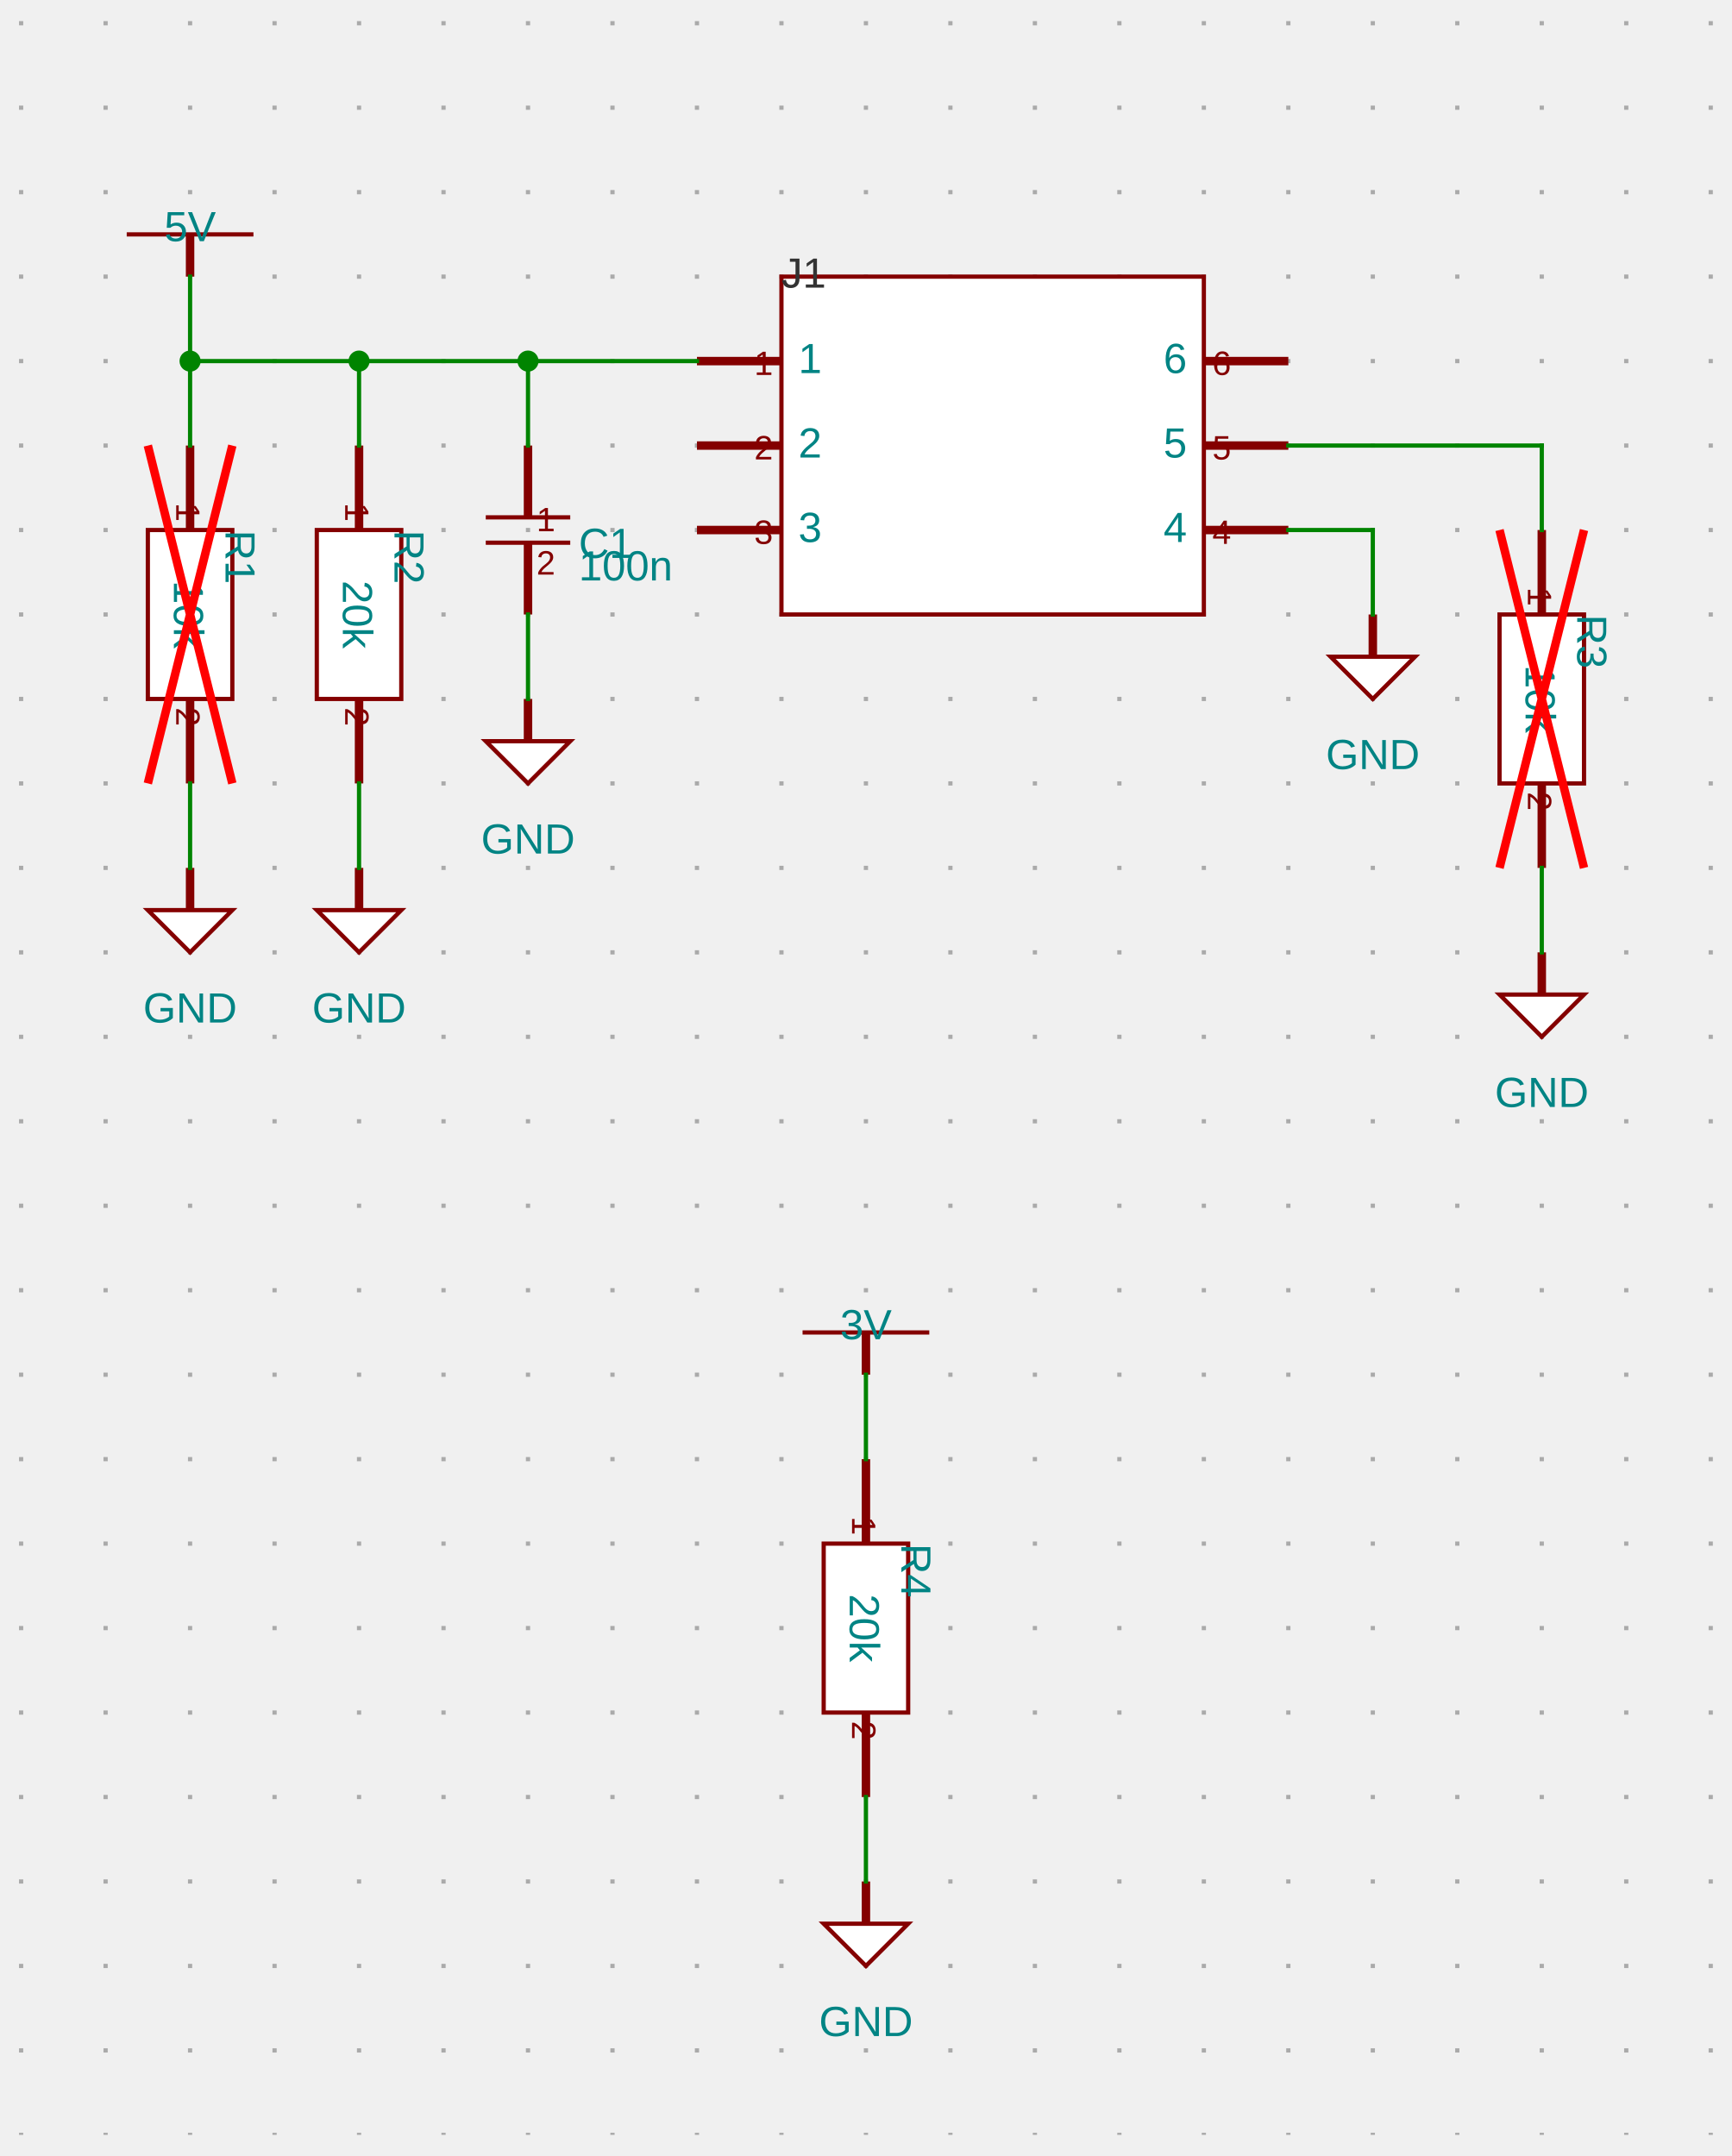
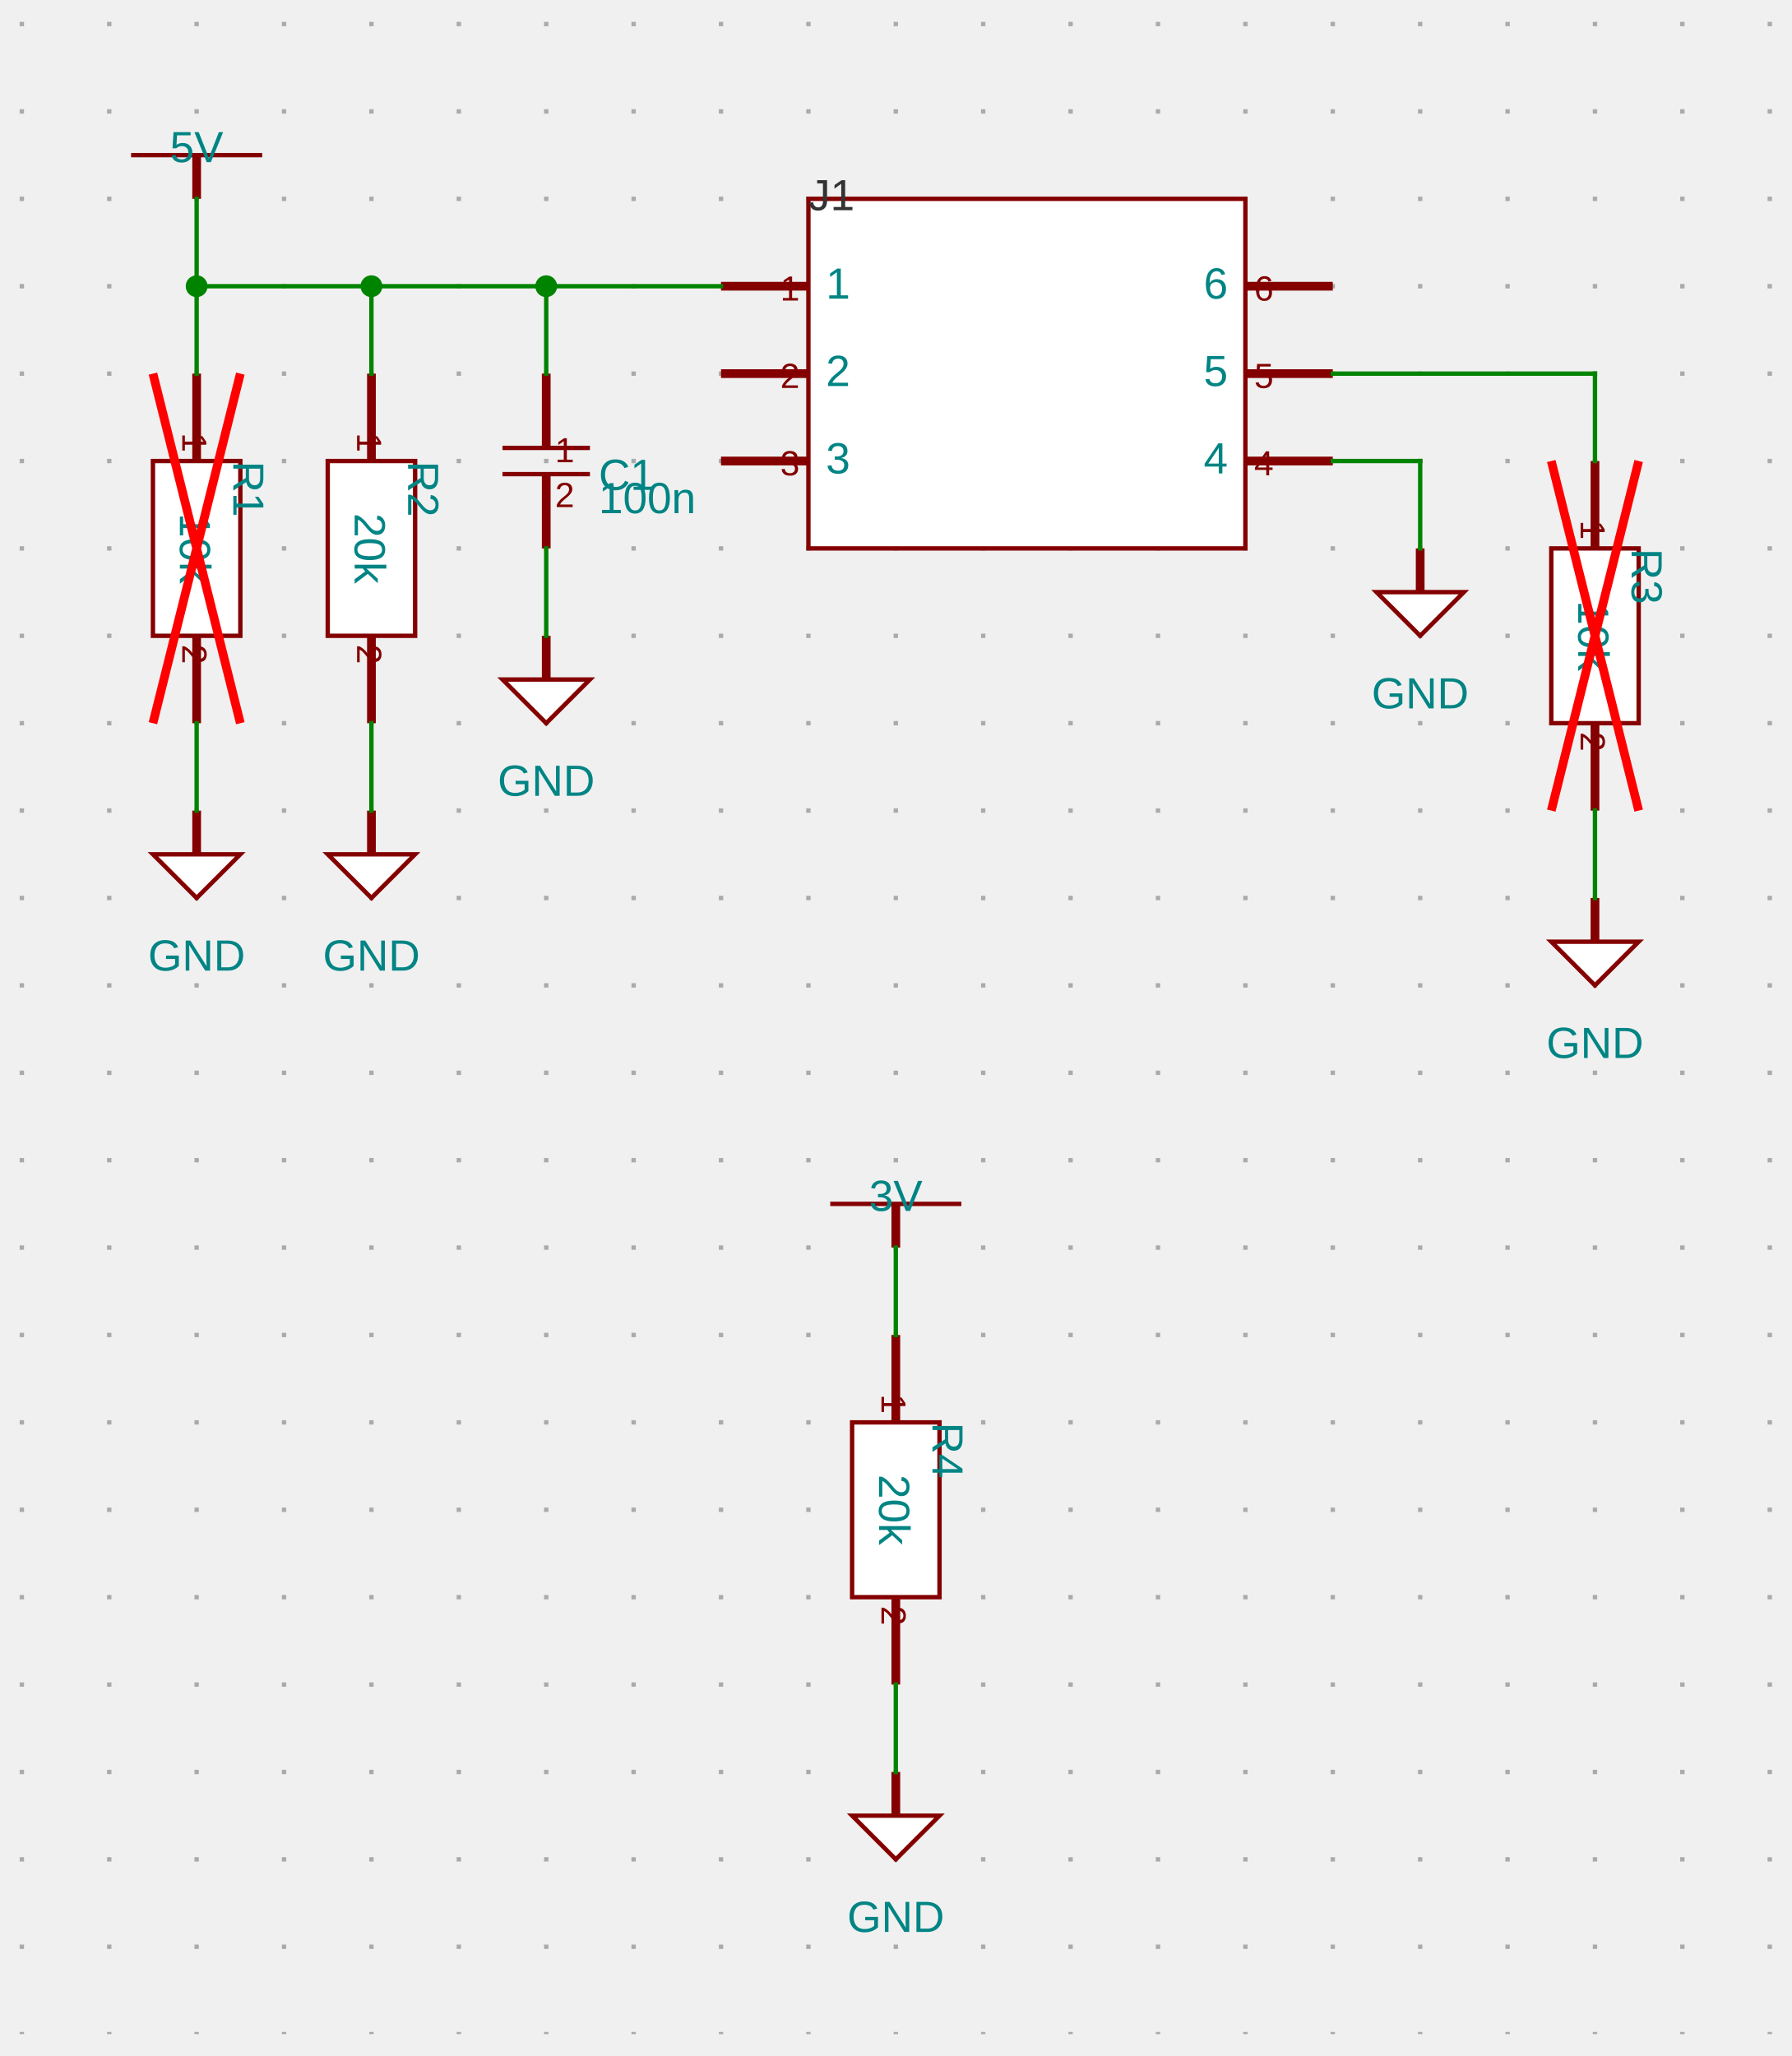
- <svg xmlns="http://www.w3.org/2000/svg" xmlns:ns1="http://svgjs.dev/svgjs" version="1.1" width="410" height="510.5" viewBox="-25 -25.5 410 510.5">
+ <svg xmlns="http://www.w3.org/2000/svg" xmlns:ns1="http://svgjs.dev/svgjs" version="1.1" width="410" height="470.5" viewBox="-25 -25.5 410 470.5">
  <g transform="matrix(1,0,0,1,0,0)">
-     <path d="M -20 -20.5 L -20 480 M 0 -20.5 L 0 480 M 20 -20.5 L 20 480 M 40 -20.5 L 40 480 M 60 -20.5 L 60 480 M 80 -20.5 L 80 480 M 100 -20.5 L 100 480 M 120 -20.5 L 120 480 M 140 -20.5 L 140 480 M 160 -20.5 L 160 480 M 180 -20.5 L 180 480 M 200 -20.5 L 200 480 M 220 -20.5 L 220 480 M 240 -20.5 L 240 480 M 260 -20.5 L 260 480 M 280 -20.5 L 280 480 M 300 -20.5 L 300 480 M 320 -20.5 L 320 480 M 340 -20.5 L 340 480 M 360 -20.5 L 360 480 M 380 -20.5 L 380 480" fill="none" stroke-dasharray="1,19" stroke-width="1" stroke="#aaaaaa" />
-   </g>
-   <g transform="matrix(1,0,0,1,20,30)">
+     <path d="M -20 -20.5 L -20 440 M 0 -20.5 L 0 440 M 20 -20.5 L 20 440 M 40 -20.5 L 40 440 M 60 -20.5 L 60 440 M 80 -20.5 L 80 440 M 100 -20.5 L 100 440 M 120 -20.5 L 120 440 M 140 -20.5 L 140 440 M 160 -20.5 L 160 440 M 180 -20.5 L 180 440 M 200 -20.5 L 200 440 M 220 -20.5 L 220 440 M 240 -20.5 L 240 440 M 260 -20.5 L 260 440 M 280 -20.5 L 280 440 M 300 -20.5 L 300 440 M 320 -20.5 L 320 440 M 340 -20.5 L 340 440 M 360 -20.5 L 360 440 M 380 -20.5 L 380 440" fill="none" stroke-dasharray="1,19" stroke-width="1" stroke="#aaaaaa" />
+   </g>
+   <g transform="matrix(1,0,0,1,20,10)">
    <g>
      <path d="M -15 0 L 15 0" stroke-width="1" stroke="#840000" fill="none" />
      <path d="M 0 10 L 0 0" stroke-width="2" stroke="#840000" />
      <g transform="matrix(1,0,0,1,0,-5)">
-         <text fill="#008484" font-family="Open Sans-Regular, Arial" font-size="10" text-anchor="middle" dominant-baseline="text-top" font-weight="regular" transform="matrix(1,0,0,1,0,0)" ns1:data="{&quot;leading&quot;:&quot;1.3&quot;}">
+         <text fill="#008484" font-family="Arial" font-size="10" text-anchor="middle" dominant-baseline="text-top" font-weight="regular" transform="matrix(1,0,0,1,0,0)" ns1:data="{&quot;leading&quot;:&quot;1.3&quot;}">
          <tspan dy="0" x="0" ns1:data="{&quot;newLined&quot;:true}">5V</tspan>
        </text>
      </g>
    </g>
  </g>
-   <g transform="matrix(1,0,0,1,20,120)">
+   <g transform="matrix(1,0,0,1,20,100)">
    <g>
      <path d="M 10 -20 L 10 20 L -10 20 L -10 -20 Z" stroke-width="1" stroke="#840000" fill="#ffffff" />
      <path d="M 0 -40 L 0 -20" stroke-width="2" stroke="#840000" />
      <path d="M 0 40 L 0 20" stroke-width="2" stroke="#840000" />
      <g transform="matrix(0,1,-1,0,2,-22)">
-         <text fill="#840000" font-family="Open Sans-Regular, Arial" font-size="8" text-anchor="end" dominant-baseline="text-top" font-weight="regular" transform="matrix(1,0,0,1,0,0)" ns1:data="{&quot;leading&quot;:&quot;1.3&quot;}">
+         <text fill="#840000" font-family="Arial" font-size="8" text-anchor="end" dominant-baseline="text-top" font-weight="regular" transform="matrix(1,0,0,1,0,0)" ns1:data="{&quot;leading&quot;:&quot;1.3&quot;}">
          <tspan dy="0" x="0" ns1:data="{&quot;newLined&quot;:true}">1</tspan>
        </text>
      </g>
      <g transform="matrix(0,1,-1,0,2,22)">
-         <text fill="#840000" font-family="Open Sans-Regular, Arial" font-size="8" text-anchor="start" dominant-baseline="text-top" font-weight="regular" transform="matrix(1,0,0,1,0,0)" ns1:data="{&quot;leading&quot;:&quot;1.3&quot;}">
+         <text fill="#840000" font-family="Arial" font-size="8" text-anchor="start" dominant-baseline="text-top" font-weight="regular" transform="matrix(1,0,0,1,0,0)" ns1:data="{&quot;leading&quot;:&quot;1.3&quot;}">
          <tspan dy="0" x="0" ns1:data="{&quot;newLined&quot;:true}">2</tspan>
        </text>
      </g>
      <g transform="matrix(0,1,-1,0,-1,0)">
-         <text fill="#008484" font-family="Open Sans-Regular, Arial" font-size="10" text-anchor="middle" dominant-baseline="middle" font-weight="regular" transform="matrix(1,0,0,1,0,0)" ns1:data="{&quot;leading&quot;:&quot;1.3&quot;}">
+         <text fill="#008484" font-family="Arial" font-size="10" text-anchor="middle" dominant-baseline="middle" font-weight="regular" transform="matrix(1,0,0,1,0,0)" ns1:data="{&quot;leading&quot;:&quot;1.3&quot;}">
          <tspan dy="0" x="0" ns1:data="{&quot;newLined&quot;:true}">10k</tspan>
        </text>
      </g>
      <g transform="matrix(0,1,-1,0,15,-20)">
-         <text fill="#008484" font-family="Open Sans-Regular, Arial" font-size="10" text-anchor="start" dominant-baseline="text-top" font-weight="regular" transform="matrix(1,0,0,1,0,0)" ns1:data="{&quot;leading&quot;:&quot;1.3&quot;}">
+         <text fill="#008484" font-family="Arial" font-size="10" text-anchor="start" dominant-baseline="text-top" font-weight="regular" transform="matrix(1,0,0,1,0,0)" ns1:data="{&quot;leading&quot;:&quot;1.3&quot;}">
          <tspan dy="0" x="0" ns1:data="{&quot;newLined&quot;:true}">R1</tspan>
        </text>
      </g>
      <path d="M -10 -40 L 10 40 M 10 -40 L -10 40" stroke-width="2" stroke="red" />
    </g>
  </g>
-   <g transform="matrix(1,0,0,1,20,190)">
-     <g>
-       <path d="M -10 0 L 10 0 L 0 10 Z" stroke-width="1" stroke="#840000" fill="#ffffff" />
-       <path d="M 0 -10 L 0 0" stroke-width="2" stroke="#840000" />
-       <g transform="matrix(1,0,0,1,0,20)">
-         <text fill="#008484" font-family="Open Sans-Regular, Arial" font-size="10" text-anchor="middle" dominant-baseline="text-top" font-weight="regular" transform="matrix(1,0,0,1,0,0)" ns1:data="{&quot;leading&quot;:&quot;1.3&quot;}">
-           <tspan dy="0" x="0" ns1:data="{&quot;newLined&quot;:true}">GND</tspan>
-         </text>
-       </g>
-     </g>
-   </g>
-   <g transform="matrix(1,0,0,1,60,120)">
+   <g transform="matrix(1,0,0,1,20,170)">
+     <g>
+       <path d="M -10 0 L 10 0 L 0 10 Z" stroke-width="1" stroke="#840000" fill="#ffffff" />
+       <path d="M 0 -10 L 0 0" stroke-width="2" stroke="#840000" />
+       <g transform="matrix(1,0,0,1,0,20)">
+         <text fill="#008484" font-family="Arial" font-size="10" text-anchor="middle" dominant-baseline="text-top" font-weight="regular" transform="matrix(1,0,0,1,0,0)" ns1:data="{&quot;leading&quot;:&quot;1.3&quot;}">
+           <tspan dy="0" x="0" ns1:data="{&quot;newLined&quot;:true}">GND</tspan>
+         </text>
+       </g>
+     </g>
+   </g>
+   <g transform="matrix(1,0,0,1,60,100)">
    <g>
      <path d="M 10 -20 L 10 20 L -10 20 L -10 -20 Z" stroke-width="1" stroke="#840000" fill="#ffffff" />
      <path d="M 0 -40 L 0 -20" stroke-width="2" stroke="#840000" />
      <path d="M 0 40 L 0 20" stroke-width="2" stroke="#840000" />
      <g transform="matrix(0,1,-1,0,2,-22)">
-         <text fill="#840000" font-family="Open Sans-Regular, Arial" font-size="8" text-anchor="end" dominant-baseline="text-top" font-weight="regular" transform="matrix(1,0,0,1,0,0)" ns1:data="{&quot;leading&quot;:&quot;1.3&quot;}">
+         <text fill="#840000" font-family="Arial" font-size="8" text-anchor="end" dominant-baseline="text-top" font-weight="regular" transform="matrix(1,0,0,1,0,0)" ns1:data="{&quot;leading&quot;:&quot;1.3&quot;}">
          <tspan dy="0" x="0" ns1:data="{&quot;newLined&quot;:true}">1</tspan>
        </text>
      </g>
      <g transform="matrix(0,1,-1,0,2,22)">
-         <text fill="#840000" font-family="Open Sans-Regular, Arial" font-size="8" text-anchor="start" dominant-baseline="text-top" font-weight="regular" transform="matrix(1,0,0,1,0,0)" ns1:data="{&quot;leading&quot;:&quot;1.3&quot;}">
+         <text fill="#840000" font-family="Arial" font-size="8" text-anchor="start" dominant-baseline="text-top" font-weight="regular" transform="matrix(1,0,0,1,0,0)" ns1:data="{&quot;leading&quot;:&quot;1.3&quot;}">
          <tspan dy="0" x="0" ns1:data="{&quot;newLined&quot;:true}">2</tspan>
        </text>
      </g>
      <g transform="matrix(0,1,-1,0,-1,0)">
-         <text fill="#008484" font-family="Open Sans-Regular, Arial" font-size="10" text-anchor="middle" dominant-baseline="middle" font-weight="regular" transform="matrix(1,0,0,1,0,0)" ns1:data="{&quot;leading&quot;:&quot;1.3&quot;}">
+         <text fill="#008484" font-family="Arial" font-size="10" text-anchor="middle" dominant-baseline="middle" font-weight="regular" transform="matrix(1,0,0,1,0,0)" ns1:data="{&quot;leading&quot;:&quot;1.3&quot;}">
          <tspan dy="0" x="0" ns1:data="{&quot;newLined&quot;:true}">20k</tspan>
        </text>
      </g>
      <g transform="matrix(0,1,-1,0,15,-20)">
-         <text fill="#008484" font-family="Open Sans-Regular, Arial" font-size="10" text-anchor="start" dominant-baseline="text-top" font-weight="regular" transform="matrix(1,0,0,1,0,0)" ns1:data="{&quot;leading&quot;:&quot;1.3&quot;}">
+         <text fill="#008484" font-family="Arial" font-size="10" text-anchor="start" dominant-baseline="text-top" font-weight="regular" transform="matrix(1,0,0,1,0,0)" ns1:data="{&quot;leading&quot;:&quot;1.3&quot;}">
          <tspan dy="0" x="0" ns1:data="{&quot;newLined&quot;:true}">R2</tspan>
        </text>
      </g>
    </g>
  </g>
-   <g transform="matrix(1,0,0,1,60,190)">
-     <g>
-       <path d="M -10 0 L 10 0 L 0 10 Z" stroke-width="1" stroke="#840000" fill="#ffffff" />
-       <path d="M 0 -10 L 0 0" stroke-width="2" stroke="#840000" />
-       <g transform="matrix(1,0,0,1,0,20)">
-         <text fill="#008484" font-family="Open Sans-Regular, Arial" font-size="10" text-anchor="middle" dominant-baseline="text-top" font-weight="regular" transform="matrix(1,0,0,1,0,0)" ns1:data="{&quot;leading&quot;:&quot;1.3&quot;}">
-           <tspan dy="0" x="0" ns1:data="{&quot;newLined&quot;:true}">GND</tspan>
-         </text>
-       </g>
-     </g>
-   </g>
-   <g transform="matrix(1,0,0,1,100,100)">
+   <g transform="matrix(1,0,0,1,60,170)">
+     <g>
+       <path d="M -10 0 L 10 0 L 0 10 Z" stroke-width="1" stroke="#840000" fill="#ffffff" />
+       <path d="M 0 -10 L 0 0" stroke-width="2" stroke="#840000" />
+       <g transform="matrix(1,0,0,1,0,20)">
+         <text fill="#008484" font-family="Arial" font-size="10" text-anchor="middle" dominant-baseline="text-top" font-weight="regular" transform="matrix(1,0,0,1,0,0)" ns1:data="{&quot;leading&quot;:&quot;1.3&quot;}">
+           <tspan dy="0" x="0" ns1:data="{&quot;newLined&quot;:true}">GND</tspan>
+         </text>
+       </g>
+     </g>
+   </g>
+   <g transform="matrix(1,0,0,1,100,80)">
    <g>
      <path d="M -10 -3 L 10 -3" stroke-width="1" stroke="#840000" fill="none" />
      <path d="M -10 3 L 10 3" stroke-width="1" stroke="#840000" fill="none" />
      <path d="M 0 -20 L 0 -3" stroke-width="2" stroke="#840000" />
      <path d="M 0 20 L 0 3" stroke-width="2" stroke="#840000" />
      <g transform="matrix(1,0,0,1,2,-5)">
-         <text fill="#840000" font-family="Open Sans-Regular, Arial" font-size="8" text-anchor="start" dominant-baseline="text-top" font-weight="regular" transform="matrix(1,0,0,1,0,0)" ns1:data="{&quot;leading&quot;:&quot;1.3&quot;}">
+         <text fill="#840000" font-family="Arial" font-size="8" text-anchor="start" dominant-baseline="text-top" font-weight="regular" transform="matrix(1,0,0,1,0,0)" ns1:data="{&quot;leading&quot;:&quot;1.3&quot;}">
          <tspan dy="0" x="0" ns1:data="{&quot;newLined&quot;:true}">1</tspan>
        </text>
      </g>
      <g transform="matrix(1,0,0,1,2,5)">
-         <text fill="#840000" font-family="Open Sans-Regular, Arial" font-size="8" text-anchor="start" dominant-baseline="hanging" font-weight="regular" transform="matrix(1,0,0,1,0,0)" ns1:data="{&quot;leading&quot;:&quot;1.3&quot;}">
+         <text fill="#840000" font-family="Arial" font-size="8" text-anchor="start" dominant-baseline="hanging" font-weight="regular" transform="matrix(1,0,0,1,0,0)" ns1:data="{&quot;leading&quot;:&quot;1.3&quot;}">
          <tspan dy="0" x="0" ns1:data="{&quot;newLined&quot;:true}">2</tspan>
        </text>
      </g>
      <g transform="matrix(1,0,0,1,12,0)">
-         <text fill="#008484" font-family="Open Sans-Regular, Arial" font-size="10" text-anchor="start" dominant-baseline="text-top" font-weight="regular" transform="matrix(1,0,0,1,0,0)" ns1:data="{&quot;leading&quot;:&quot;1.3&quot;}">
+         <text fill="#008484" font-family="Arial" font-size="10" text-anchor="start" dominant-baseline="text-top" font-weight="regular" transform="matrix(1,0,0,1,0,0)" ns1:data="{&quot;leading&quot;:&quot;1.3&quot;}">
          <tspan dy="0" x="0" ns1:data="{&quot;newLined&quot;:true}">C1</tspan>
        </text>
      </g>
      <g transform="matrix(1,0,0,1,12,5)">
-         <text fill="#008484" font-family="Open Sans-Regular, Arial" font-size="10" text-anchor="start" dominant-baseline="hanging" font-weight="regular" transform="matrix(1,0,0,1,0,0)" ns1:data="{&quot;leading&quot;:&quot;1.3&quot;}">
+         <text fill="#008484" font-family="Arial" font-size="10" text-anchor="start" dominant-baseline="hanging" font-weight="regular" transform="matrix(1,0,0,1,0,0)" ns1:data="{&quot;leading&quot;:&quot;1.3&quot;}">
          <tspan dy="0" x="0" ns1:data="{&quot;newLined&quot;:true}">100n</tspan>
        </text>
      </g>
    </g>
  </g>
-   <g transform="matrix(1,0,0,1,100,150)">
-     <g>
-       <path d="M -10 0 L 10 0 L 0 10 Z" stroke-width="1" stroke="#840000" fill="#ffffff" />
-       <path d="M 0 -10 L 0 0" stroke-width="2" stroke="#840000" />
-       <g transform="matrix(1,0,0,1,0,20)">
-         <text fill="#008484" font-family="Open Sans-Regular, Arial" font-size="10" text-anchor="middle" dominant-baseline="text-top" font-weight="regular" transform="matrix(1,0,0,1,0,0)" ns1:data="{&quot;leading&quot;:&quot;1.3&quot;}">
-           <tspan dy="0" x="0" ns1:data="{&quot;newLined&quot;:true}">GND</tspan>
-         </text>
-       </g>
-     </g>
-   </g>
-   <g transform="matrix(1,0,0,1,140,60)">
+   <g transform="matrix(1,0,0,1,100,130)">
+     <g>
+       <path d="M -10 0 L 10 0 L 0 10 Z" stroke-width="1" stroke="#840000" fill="#ffffff" />
+       <path d="M 0 -10 L 0 0" stroke-width="2" stroke="#840000" />
+       <g transform="matrix(1,0,0,1,0,20)">
+         <text fill="#008484" font-family="Arial" font-size="10" text-anchor="middle" dominant-baseline="text-top" font-weight="regular" transform="matrix(1,0,0,1,0,0)" ns1:data="{&quot;leading&quot;:&quot;1.3&quot;}">
+           <tspan dy="0" x="0" ns1:data="{&quot;newLined&quot;:true}">GND</tspan>
+         </text>
+       </g>
+     </g>
+   </g>
+   <g transform="matrix(1,0,0,1,140,40)">
    <g>
      <path d="M 0 0 L 0 0" stroke-width="2" />
    </g>
  </g>
-   <g transform="matrix(1,0,0,1,210,80)">
+   <g transform="matrix(1,0,0,1,210,60)">
    <g>
      <path d="M -50 -40 L 50 -40 L 50 40 L -50 40 Z" stroke-width="1" stroke="#840000" fill="#ffffff" />
      <path d="M -70 -20 L -50 -20" stroke-width="2" stroke="#840000" />
      <path d="M -70 0 L -50 0" stroke-width="2" stroke="#840000" />
      <path d="M -70 20 L -50 20" stroke-width="2" stroke="#840000" />
      <path d="M 70 -20 L 50 -20" stroke-width="2" stroke="#840000" />
      <path d="M 70 0 L 50 0" stroke-width="2" stroke="#840000" />
      <path d="M 70 20 L 50 20" stroke-width="2" stroke="#840000" />
      <g transform="matrix(1,0,0,1,-46,-20)">
-         <text fill="#008484" font-family="Open Sans-Regular, Arial" font-size="10" text-anchor="start" dominant-baseline="middle" font-weight="regular" transform="matrix(1,0,0,1,0,0)" ns1:data="{&quot;leading&quot;:&quot;1.3&quot;}">
+         <text fill="#008484" font-family="Arial" font-size="10" text-anchor="start" dominant-baseline="middle" font-weight="regular" transform="matrix(1,0,0,1,0,0)" ns1:data="{&quot;leading&quot;:&quot;1.3&quot;}">
          <tspan dy="0" x="0" ns1:data="{&quot;newLined&quot;:true}">1</tspan>
        </text>
      </g>
      <g transform="matrix(1,0,0,1,-52,-22)">
-         <text fill="#840000" font-family="Open Sans-Regular, Arial" font-size="8" text-anchor="end" dominant-baseline="text-top" font-weight="regular" transform="matrix(1,0,0,1,0,0)" ns1:data="{&quot;leading&quot;:&quot;1.3&quot;}">
+         <text fill="#840000" font-family="Arial" font-size="8" text-anchor="end" dominant-baseline="text-top" font-weight="regular" transform="matrix(1,0,0,1,0,0)" ns1:data="{&quot;leading&quot;:&quot;1.3&quot;}">
          <tspan dy="0" x="0" ns1:data="{&quot;newLined&quot;:true}">1</tspan>
        </text>
      </g>
      <g transform="matrix(1,0,0,1,-46,0)">
-         <text fill="#008484" font-family="Open Sans-Regular, Arial" font-size="10" text-anchor="start" dominant-baseline="middle" font-weight="regular" transform="matrix(1,0,0,1,0,0)" ns1:data="{&quot;leading&quot;:&quot;1.3&quot;}">
+         <text fill="#008484" font-family="Arial" font-size="10" text-anchor="start" dominant-baseline="middle" font-weight="regular" transform="matrix(1,0,0,1,0,0)" ns1:data="{&quot;leading&quot;:&quot;1.3&quot;}">
          <tspan dy="0" x="0" ns1:data="{&quot;newLined&quot;:true}">2</tspan>
        </text>
      </g>
      <g transform="matrix(1,0,0,1,-52,-2)">
-         <text fill="#840000" font-family="Open Sans-Regular, Arial" font-size="8" text-anchor="end" dominant-baseline="text-top" font-weight="regular" transform="matrix(1,0,0,1,0,0)" ns1:data="{&quot;leading&quot;:&quot;1.3&quot;}">
+         <text fill="#840000" font-family="Arial" font-size="8" text-anchor="end" dominant-baseline="text-top" font-weight="regular" transform="matrix(1,0,0,1,0,0)" ns1:data="{&quot;leading&quot;:&quot;1.3&quot;}">
          <tspan dy="0" x="0" ns1:data="{&quot;newLined&quot;:true}">2</tspan>
        </text>
      </g>
      <g transform="matrix(1,0,0,1,-46,20)">
-         <text fill="#008484" font-family="Open Sans-Regular, Arial" font-size="10" text-anchor="start" dominant-baseline="middle" font-weight="regular" transform="matrix(1,0,0,1,0,0)" ns1:data="{&quot;leading&quot;:&quot;1.3&quot;}">
+         <text fill="#008484" font-family="Arial" font-size="10" text-anchor="start" dominant-baseline="middle" font-weight="regular" transform="matrix(1,0,0,1,0,0)" ns1:data="{&quot;leading&quot;:&quot;1.3&quot;}">
          <tspan dy="0" x="0" ns1:data="{&quot;newLined&quot;:true}">3</tspan>
        </text>
      </g>
      <g transform="matrix(1,0,0,1,-52,18)">
-         <text fill="#840000" font-family="Open Sans-Regular, Arial" font-size="8" text-anchor="end" dominant-baseline="text-top" font-weight="regular" transform="matrix(1,0,0,1,0,0)" ns1:data="{&quot;leading&quot;:&quot;1.3&quot;}">
+         <text fill="#840000" font-family="Arial" font-size="8" text-anchor="end" dominant-baseline="text-top" font-weight="regular" transform="matrix(1,0,0,1,0,0)" ns1:data="{&quot;leading&quot;:&quot;1.3&quot;}">
          <tspan dy="0" x="0" ns1:data="{&quot;newLined&quot;:true}">3</tspan>
        </text>
      </g>
      <g transform="matrix(1,0,0,1,46,-20)">
-         <text fill="#008484" font-family="Open Sans-Regular, Arial" font-size="10" text-anchor="end" dominant-baseline="middle" font-weight="regular" transform="matrix(1,0,0,1,0,0)" ns1:data="{&quot;leading&quot;:&quot;1.3&quot;}">
+         <text fill="#008484" font-family="Arial" font-size="10" text-anchor="end" dominant-baseline="middle" font-weight="regular" transform="matrix(1,0,0,1,0,0)" ns1:data="{&quot;leading&quot;:&quot;1.3&quot;}">
          <tspan dy="0" x="0" ns1:data="{&quot;newLined&quot;:true}">6</tspan>
        </text>
      </g>
      <g transform="matrix(1,0,0,1,52,-22)">
-         <text fill="#840000" font-family="Open Sans-Regular, Arial" font-size="8" text-anchor="start" dominant-baseline="text-top" font-weight="regular" transform="matrix(1,0,0,1,0,0)" ns1:data="{&quot;leading&quot;:&quot;1.3&quot;}">
+         <text fill="#840000" font-family="Arial" font-size="8" text-anchor="start" dominant-baseline="text-top" font-weight="regular" transform="matrix(1,0,0,1,0,0)" ns1:data="{&quot;leading&quot;:&quot;1.3&quot;}">
          <tspan dy="0" x="0" ns1:data="{&quot;newLined&quot;:true}">6</tspan>
        </text>
      </g>
      <g transform="matrix(1,0,0,1,46,0)">
-         <text fill="#008484" font-family="Open Sans-Regular, Arial" font-size="10" text-anchor="end" dominant-baseline="middle" font-weight="regular" transform="matrix(1,0,0,1,0,0)" ns1:data="{&quot;leading&quot;:&quot;1.3&quot;}">
+         <text fill="#008484" font-family="Arial" font-size="10" text-anchor="end" dominant-baseline="middle" font-weight="regular" transform="matrix(1,0,0,1,0,0)" ns1:data="{&quot;leading&quot;:&quot;1.3&quot;}">
          <tspan dy="0" x="0" ns1:data="{&quot;newLined&quot;:true}">5</tspan>
        </text>
      </g>
      <g transform="matrix(1,0,0,1,52,-2)">
-         <text fill="#840000" font-family="Open Sans-Regular, Arial" font-size="8" text-anchor="start" dominant-baseline="text-top" font-weight="regular" transform="matrix(1,0,0,1,0,0)" ns1:data="{&quot;leading&quot;:&quot;1.3&quot;}">
+         <text fill="#840000" font-family="Arial" font-size="8" text-anchor="start" dominant-baseline="text-top" font-weight="regular" transform="matrix(1,0,0,1,0,0)" ns1:data="{&quot;leading&quot;:&quot;1.3&quot;}">
          <tspan dy="0" x="0" ns1:data="{&quot;newLined&quot;:true}">5</tspan>
        </text>
      </g>
      <g transform="matrix(1,0,0,1,46,20)">
-         <text fill="#008484" font-family="Open Sans-Regular, Arial" font-size="10" text-anchor="end" dominant-baseline="middle" font-weight="regular" transform="matrix(1,0,0,1,0,0)" ns1:data="{&quot;leading&quot;:&quot;1.3&quot;}">
+         <text fill="#008484" font-family="Arial" font-size="10" text-anchor="end" dominant-baseline="middle" font-weight="regular" transform="matrix(1,0,0,1,0,0)" ns1:data="{&quot;leading&quot;:&quot;1.3&quot;}">
          <tspan dy="0" x="0" ns1:data="{&quot;newLined&quot;:true}">4</tspan>
        </text>
      </g>
      <g transform="matrix(1,0,0,1,52,18)">
-         <text fill="#840000" font-family="Open Sans-Regular, Arial" font-size="8" text-anchor="start" dominant-baseline="text-top" font-weight="regular" transform="matrix(1,0,0,1,0,0)" ns1:data="{&quot;leading&quot;:&quot;1.3&quot;}">
+         <text fill="#840000" font-family="Arial" font-size="8" text-anchor="start" dominant-baseline="text-top" font-weight="regular" transform="matrix(1,0,0,1,0,0)" ns1:data="{&quot;leading&quot;:&quot;1.3&quot;}">
          <tspan dy="0" x="0" ns1:data="{&quot;newLined&quot;:true}">4</tspan>
        </text>
      </g>
      <g transform="matrix(1,0,0,1,-50,-44)">
-         <text fill="#333333" font-family="Open Sans-Regular, Arial" font-size="10" text-anchor="start" dominant-baseline="text-top" font-weight="regular" transform="matrix(1,0,0,1,0,0)" ns1:data="{&quot;leading&quot;:&quot;1.3&quot;}">
+         <text fill="#333333" font-family="Arial" font-size="10" text-anchor="start" dominant-baseline="text-top" font-weight="regular" transform="matrix(1,0,0,1,0,0)" ns1:data="{&quot;leading&quot;:&quot;1.3&quot;}">
          <tspan dy="0" x="0" ns1:data="{&quot;newLined&quot;:true}">J1</tspan>
        </text>
      </g>
    </g>
  </g>
-   <g transform="matrix(1,0,0,1,300,130)">
-     <g>
-       <path d="M -10 0 L 10 0 L 0 10 Z" stroke-width="1" stroke="#840000" fill="#ffffff" />
-       <path d="M 0 -10 L 0 0" stroke-width="2" stroke="#840000" />
-       <g transform="matrix(1,0,0,1,0,20)">
-         <text fill="#008484" font-family="Open Sans-Regular, Arial" font-size="10" text-anchor="middle" dominant-baseline="text-top" font-weight="regular" transform="matrix(1,0,0,1,0,0)" ns1:data="{&quot;leading&quot;:&quot;1.3&quot;}">
-           <tspan dy="0" x="0" ns1:data="{&quot;newLined&quot;:true}">GND</tspan>
-         </text>
-       </g>
-     </g>
-   </g>
-   <g transform="matrix(1,0,0,1,340,140)">
+   <g transform="matrix(1,0,0,1,300,110)">
+     <g>
+       <path d="M -10 0 L 10 0 L 0 10 Z" stroke-width="1" stroke="#840000" fill="#ffffff" />
+       <path d="M 0 -10 L 0 0" stroke-width="2" stroke="#840000" />
+       <g transform="matrix(1,0,0,1,0,20)">
+         <text fill="#008484" font-family="Arial" font-size="10" text-anchor="middle" dominant-baseline="text-top" font-weight="regular" transform="matrix(1,0,0,1,0,0)" ns1:data="{&quot;leading&quot;:&quot;1.3&quot;}">
+           <tspan dy="0" x="0" ns1:data="{&quot;newLined&quot;:true}">GND</tspan>
+         </text>
+       </g>
+     </g>
+   </g>
+   <g transform="matrix(1,0,0,1,340,120)">
    <g>
      <path d="M 10 -20 L 10 20 L -10 20 L -10 -20 Z" stroke-width="1" stroke="#840000" fill="#ffffff" />
      <path d="M 0 -40 L 0 -20" stroke-width="2" stroke="#840000" />
      <path d="M 0 40 L 0 20" stroke-width="2" stroke="#840000" />
      <g transform="matrix(0,1,-1,0,2,-22)">
-         <text fill="#840000" font-family="Open Sans-Regular, Arial" font-size="8" text-anchor="end" dominant-baseline="text-top" font-weight="regular" transform="matrix(1,0,0,1,0,0)" ns1:data="{&quot;leading&quot;:&quot;1.3&quot;}">
+         <text fill="#840000" font-family="Arial" font-size="8" text-anchor="end" dominant-baseline="text-top" font-weight="regular" transform="matrix(1,0,0,1,0,0)" ns1:data="{&quot;leading&quot;:&quot;1.3&quot;}">
          <tspan dy="0" x="0" ns1:data="{&quot;newLined&quot;:true}">1</tspan>
        </text>
      </g>
      <g transform="matrix(0,1,-1,0,2,22)">
-         <text fill="#840000" font-family="Open Sans-Regular, Arial" font-size="8" text-anchor="start" dominant-baseline="text-top" font-weight="regular" transform="matrix(1,0,0,1,0,0)" ns1:data="{&quot;leading&quot;:&quot;1.3&quot;}">
+         <text fill="#840000" font-family="Arial" font-size="8" text-anchor="start" dominant-baseline="text-top" font-weight="regular" transform="matrix(1,0,0,1,0,0)" ns1:data="{&quot;leading&quot;:&quot;1.3&quot;}">
          <tspan dy="0" x="0" ns1:data="{&quot;newLined&quot;:true}">2</tspan>
        </text>
      </g>
      <g transform="matrix(0,1,-1,0,-1,0)">
-         <text fill="#008484" font-family="Open Sans-Regular, Arial" font-size="10" text-anchor="middle" dominant-baseline="middle" font-weight="regular" transform="matrix(1,0,0,1,0,0)" ns1:data="{&quot;leading&quot;:&quot;1.3&quot;}">
+         <text fill="#008484" font-family="Arial" font-size="10" text-anchor="middle" dominant-baseline="middle" font-weight="regular" transform="matrix(1,0,0,1,0,0)" ns1:data="{&quot;leading&quot;:&quot;1.3&quot;}">
          <tspan dy="0" x="0" ns1:data="{&quot;newLined&quot;:true}">10k</tspan>
        </text>
      </g>
      <g transform="matrix(0,1,-1,0,15,-20)">
-         <text fill="#008484" font-family="Open Sans-Regular, Arial" font-size="10" text-anchor="start" dominant-baseline="text-top" font-weight="regular" transform="matrix(1,0,0,1,0,0)" ns1:data="{&quot;leading&quot;:&quot;1.3&quot;}">
+         <text fill="#008484" font-family="Arial" font-size="10" text-anchor="start" dominant-baseline="text-top" font-weight="regular" transform="matrix(1,0,0,1,0,0)" ns1:data="{&quot;leading&quot;:&quot;1.3&quot;}">
          <tspan dy="0" x="0" ns1:data="{&quot;newLined&quot;:true}">R3</tspan>
        </text>
      </g>
      <path d="M -10 -40 L 10 40 M 10 -40 L -10 40" stroke-width="2" stroke="red" />
    </g>
  </g>
-   <g transform="matrix(1,0,0,1,340,210)">
-     <g>
-       <path d="M -10 0 L 10 0 L 0 10 Z" stroke-width="1" stroke="#840000" fill="#ffffff" />
-       <path d="M 0 -10 L 0 0" stroke-width="2" stroke="#840000" />
-       <g transform="matrix(1,0,0,1,0,20)">
-         <text fill="#008484" font-family="Open Sans-Regular, Arial" font-size="10" text-anchor="middle" dominant-baseline="text-top" font-weight="regular" transform="matrix(1,0,0,1,0,0)" ns1:data="{&quot;leading&quot;:&quot;1.3&quot;}">
-           <tspan dy="0" x="0" ns1:data="{&quot;newLined&quot;:true}">GND</tspan>
-         </text>
-       </g>
-     </g>
-   </g>
-   <g transform="matrix(1,0,0,1,180,290)">
+   <g transform="matrix(1,0,0,1,340,190)">
+     <g>
+       <path d="M -10 0 L 10 0 L 0 10 Z" stroke-width="1" stroke="#840000" fill="#ffffff" />
+       <path d="M 0 -10 L 0 0" stroke-width="2" stroke="#840000" />
+       <g transform="matrix(1,0,0,1,0,20)">
+         <text fill="#008484" font-family="Arial" font-size="10" text-anchor="middle" dominant-baseline="text-top" font-weight="regular" transform="matrix(1,0,0,1,0,0)" ns1:data="{&quot;leading&quot;:&quot;1.3&quot;}">
+           <tspan dy="0" x="0" ns1:data="{&quot;newLined&quot;:true}">GND</tspan>
+         </text>
+       </g>
+     </g>
+   </g>
+   <g transform="matrix(1,0,0,1,180,250)">
    <g>
      <path d="M -15 0 L 15 0" stroke-width="1" stroke="#840000" fill="none" />
      <path d="M 0 10 L 0 0" stroke-width="2" stroke="#840000" />
      <g transform="matrix(1,0,0,1,0,-5)">
-         <text fill="#008484" font-family="Open Sans-Regular, Arial" font-size="10" text-anchor="middle" dominant-baseline="text-top" font-weight="regular" transform="matrix(1,0,0,1,0,0)" ns1:data="{&quot;leading&quot;:&quot;1.3&quot;}">
+         <text fill="#008484" font-family="Arial" font-size="10" text-anchor="middle" dominant-baseline="text-top" font-weight="regular" transform="matrix(1,0,0,1,0,0)" ns1:data="{&quot;leading&quot;:&quot;1.3&quot;}">
          <tspan dy="0" x="0" ns1:data="{&quot;newLined&quot;:true}">3V</tspan>
        </text>
      </g>
    </g>
  </g>
-   <g transform="matrix(1,0,0,1,180,360)">
+   <g transform="matrix(1,0,0,1,180,320)">
    <g>
      <path d="M 10 -20 L 10 20 L -10 20 L -10 -20 Z" stroke-width="1" stroke="#840000" fill="#ffffff" />
      <path d="M 0 -40 L 0 -20" stroke-width="2" stroke="#840000" />
      <path d="M 0 40 L 0 20" stroke-width="2" stroke="#840000" />
      <g transform="matrix(0,1,-1,0,2,-22)">
-         <text fill="#840000" font-family="Open Sans-Regular, Arial" font-size="8" text-anchor="end" dominant-baseline="text-top" font-weight="regular" transform="matrix(1,0,0,1,0,0)" ns1:data="{&quot;leading&quot;:&quot;1.3&quot;}">
+         <text fill="#840000" font-family="Arial" font-size="8" text-anchor="end" dominant-baseline="text-top" font-weight="regular" transform="matrix(1,0,0,1,0,0)" ns1:data="{&quot;leading&quot;:&quot;1.3&quot;}">
          <tspan dy="0" x="0" ns1:data="{&quot;newLined&quot;:true}">1</tspan>
        </text>
      </g>
      <g transform="matrix(0,1,-1,0,2,22)">
-         <text fill="#840000" font-family="Open Sans-Regular, Arial" font-size="8" text-anchor="start" dominant-baseline="text-top" font-weight="regular" transform="matrix(1,0,0,1,0,0)" ns1:data="{&quot;leading&quot;:&quot;1.3&quot;}">
+         <text fill="#840000" font-family="Arial" font-size="8" text-anchor="start" dominant-baseline="text-top" font-weight="regular" transform="matrix(1,0,0,1,0,0)" ns1:data="{&quot;leading&quot;:&quot;1.3&quot;}">
          <tspan dy="0" x="0" ns1:data="{&quot;newLined&quot;:true}">2</tspan>
        </text>
      </g>
      <g transform="matrix(0,1,-1,0,-1,0)">
-         <text fill="#008484" font-family="Open Sans-Regular, Arial" font-size="10" text-anchor="middle" dominant-baseline="middle" font-weight="regular" transform="matrix(1,0,0,1,0,0)" ns1:data="{&quot;leading&quot;:&quot;1.3&quot;}">
+         <text fill="#008484" font-family="Arial" font-size="10" text-anchor="middle" dominant-baseline="middle" font-weight="regular" transform="matrix(1,0,0,1,0,0)" ns1:data="{&quot;leading&quot;:&quot;1.3&quot;}">
          <tspan dy="0" x="0" ns1:data="{&quot;newLined&quot;:true}">20k</tspan>
        </text>
      </g>
      <g transform="matrix(0,1,-1,0,15,-20)">
-         <text fill="#008484" font-family="Open Sans-Regular, Arial" font-size="10" text-anchor="start" dominant-baseline="text-top" font-weight="regular" transform="matrix(1,0,0,1,0,0)" ns1:data="{&quot;leading&quot;:&quot;1.3&quot;}">
+         <text fill="#008484" font-family="Arial" font-size="10" text-anchor="start" dominant-baseline="text-top" font-weight="regular" transform="matrix(1,0,0,1,0,0)" ns1:data="{&quot;leading&quot;:&quot;1.3&quot;}">
          <tspan dy="0" x="0" ns1:data="{&quot;newLined&quot;:true}">R4</tspan>
        </text>
      </g>
    </g>
  </g>
-   <g transform="matrix(1,0,0,1,180,430)">
-     <g>
-       <path d="M -10 0 L 10 0 L 0 10 Z" stroke-width="1" stroke="#840000" fill="#ffffff" />
-       <path d="M 0 -10 L 0 0" stroke-width="2" stroke="#840000" />
-       <g transform="matrix(1,0,0,1,0,20)">
-         <text fill="#008484" font-family="Open Sans-Regular, Arial" font-size="10" text-anchor="middle" dominant-baseline="text-top" font-weight="regular" transform="matrix(1,0,0,1,0,0)" ns1:data="{&quot;leading&quot;:&quot;1.3&quot;}">
+   <g transform="matrix(1,0,0,1,180,390)">
+     <g>
+       <path d="M -10 0 L 10 0 L 0 10 Z" stroke-width="1" stroke="#840000" fill="#ffffff" />
+       <path d="M 0 -10 L 0 0" stroke-width="2" stroke="#840000" />
+       <g transform="matrix(1,0,0,1,0,20)">
+         <text fill="#008484" font-family="Arial" font-size="10" text-anchor="middle" dominant-baseline="text-top" font-weight="regular" transform="matrix(1,0,0,1,0,0)" ns1:data="{&quot;leading&quot;:&quot;1.3&quot;}">
          <tspan dy="0" x="0" ns1:data="{&quot;newLined&quot;:true}">GND</tspan>
        </text>
      </g>
    </g>
  </g>
  <g>
+     <line x1="20" y1="20" x2="20" y2="40" stroke-linecap="square" stroke-width="1" stroke="#008400" fill="none" />
    <line x1="20" y1="40" x2="20" y2="60" stroke-linecap="square" stroke-width="1" stroke="#008400" fill="none" />
-     <line x1="20" y1="60" x2="20" y2="80" stroke-linecap="square" stroke-width="1" stroke="#008400" fill="none" />
-     <line x1="20" y1="60" x2="60" y2="60" stroke-linecap="square" stroke-width="1" stroke="#008400" fill="none" />
-     <line x1="60" y1="60" x2="60" y2="80" stroke-linecap="square" stroke-width="1" stroke="#008400" fill="none" />
-     <line x1="60" y1="60" x2="100" y2="60" stroke-linecap="square" stroke-width="1" stroke="#008400" fill="none" />
-     <line x1="100" y1="60" x2="100" y2="80" stroke-linecap="square" stroke-width="1" stroke="#008400" fill="none" />
-     <line x1="100" y1="60" x2="140" y2="60" stroke-linecap="square" stroke-width="1" stroke="#008400" fill="none" />
-     <circle r="2.5" cx="2.5" cy="2.5" transform="matrix(1,0,0,1,17.5,57.5)" fill="rgba(0, 132, 0)" stroke="none" />
-     <circle r="2.5" cx="2.5" cy="2.5" transform="matrix(1,0,0,1,57.5,57.5)" fill="rgba(0, 132, 0)" stroke="none" />
-     <circle r="2.5" cx="2.5" cy="2.5" transform="matrix(1,0,0,1,97.5,57.5)" fill="rgba(0, 132, 0)" stroke="none" />
-     <line x1="20" y1="160" x2="20" y2="180" stroke-linecap="square" stroke-width="1" stroke="#008400" fill="none" />
-     <line x1="60" y1="160" x2="60" y2="180" stroke-linecap="square" stroke-width="1" stroke="#008400" fill="none" />
-     <line x1="100" y1="120" x2="100" y2="140" stroke-linecap="square" stroke-width="1" stroke="#008400" fill="none" />
-     <line x1="280" y1="100" x2="300" y2="100" stroke-linecap="square" stroke-width="1" stroke="#008400" fill="none" />
-     <line x1="300" y1="100" x2="300" y2="120" stroke-linecap="square" stroke-width="1" stroke="#008400" fill="none" />
-     <line x1="340" y1="180" x2="340" y2="200" stroke-linecap="square" stroke-width="1" stroke="#008400" fill="none" />
-     <line x1="180" y1="400" x2="180" y2="420" stroke-linecap="square" stroke-width="1" stroke="#008400" fill="none" />
-     <line x1="280" y1="80" x2="340" y2="80" stroke-linecap="square" stroke-width="1" stroke="#008400" fill="none" />
-     <line x1="340" y1="80" x2="340" y2="100" stroke-linecap="square" stroke-width="1" stroke="#008400" fill="none" />
-     <line x1="180" y1="300" x2="180" y2="320" stroke-linecap="square" stroke-width="1" stroke="#008400" fill="none" />
+     <line x1="20" y1="40" x2="60" y2="40" stroke-linecap="square" stroke-width="1" stroke="#008400" fill="none" />
+     <line x1="60" y1="40" x2="60" y2="60" stroke-linecap="square" stroke-width="1" stroke="#008400" fill="none" />
+     <line x1="60" y1="40" x2="100" y2="40" stroke-linecap="square" stroke-width="1" stroke="#008400" fill="none" />
+     <line x1="100" y1="40" x2="100" y2="60" stroke-linecap="square" stroke-width="1" stroke="#008400" fill="none" />
+     <line x1="100" y1="40" x2="140" y2="40" stroke-linecap="square" stroke-width="1" stroke="#008400" fill="none" />
+     <circle r="2.5" cx="2.5" cy="2.5" transform="matrix(1,0,0,1,17.5,37.5)" fill="rgba(0, 132, 0)" stroke="none" />
+     <circle r="2.5" cx="2.5" cy="2.5" transform="matrix(1,0,0,1,57.5,37.5)" fill="rgba(0, 132, 0)" stroke="none" />
+     <circle r="2.5" cx="2.5" cy="2.5" transform="matrix(1,0,0,1,97.5,37.5)" fill="rgba(0, 132, 0)" stroke="none" />
+     <line x1="20" y1="140" x2="20" y2="160" stroke-linecap="square" stroke-width="1" stroke="#008400" fill="none" />
+     <line x1="60" y1="140" x2="60" y2="160" stroke-linecap="square" stroke-width="1" stroke="#008400" fill="none" />
+     <line x1="100" y1="100" x2="100" y2="120" stroke-linecap="square" stroke-width="1" stroke="#008400" fill="none" />
+     <line x1="280" y1="80" x2="300" y2="80" stroke-linecap="square" stroke-width="1" stroke="#008400" fill="none" />
+     <line x1="300" y1="80" x2="300" y2="100" stroke-linecap="square" stroke-width="1" stroke="#008400" fill="none" />
+     <line x1="340" y1="160" x2="340" y2="180" stroke-linecap="square" stroke-width="1" stroke="#008400" fill="none" />
+     <line x1="180" y1="360" x2="180" y2="380" stroke-linecap="square" stroke-width="1" stroke="#008400" fill="none" />
+     <line x1="280" y1="60" x2="340" y2="60" stroke-linecap="square" stroke-width="1" stroke="#008400" fill="none" />
+     <line x1="340" y1="60" x2="340" y2="80" stroke-linecap="square" stroke-width="1" stroke="#008400" fill="none" />
+     <line x1="180" y1="260" x2="180" y2="280" stroke-linecap="square" stroke-width="1" stroke="#008400" fill="none" />
  </g>
  <g />
</svg>
